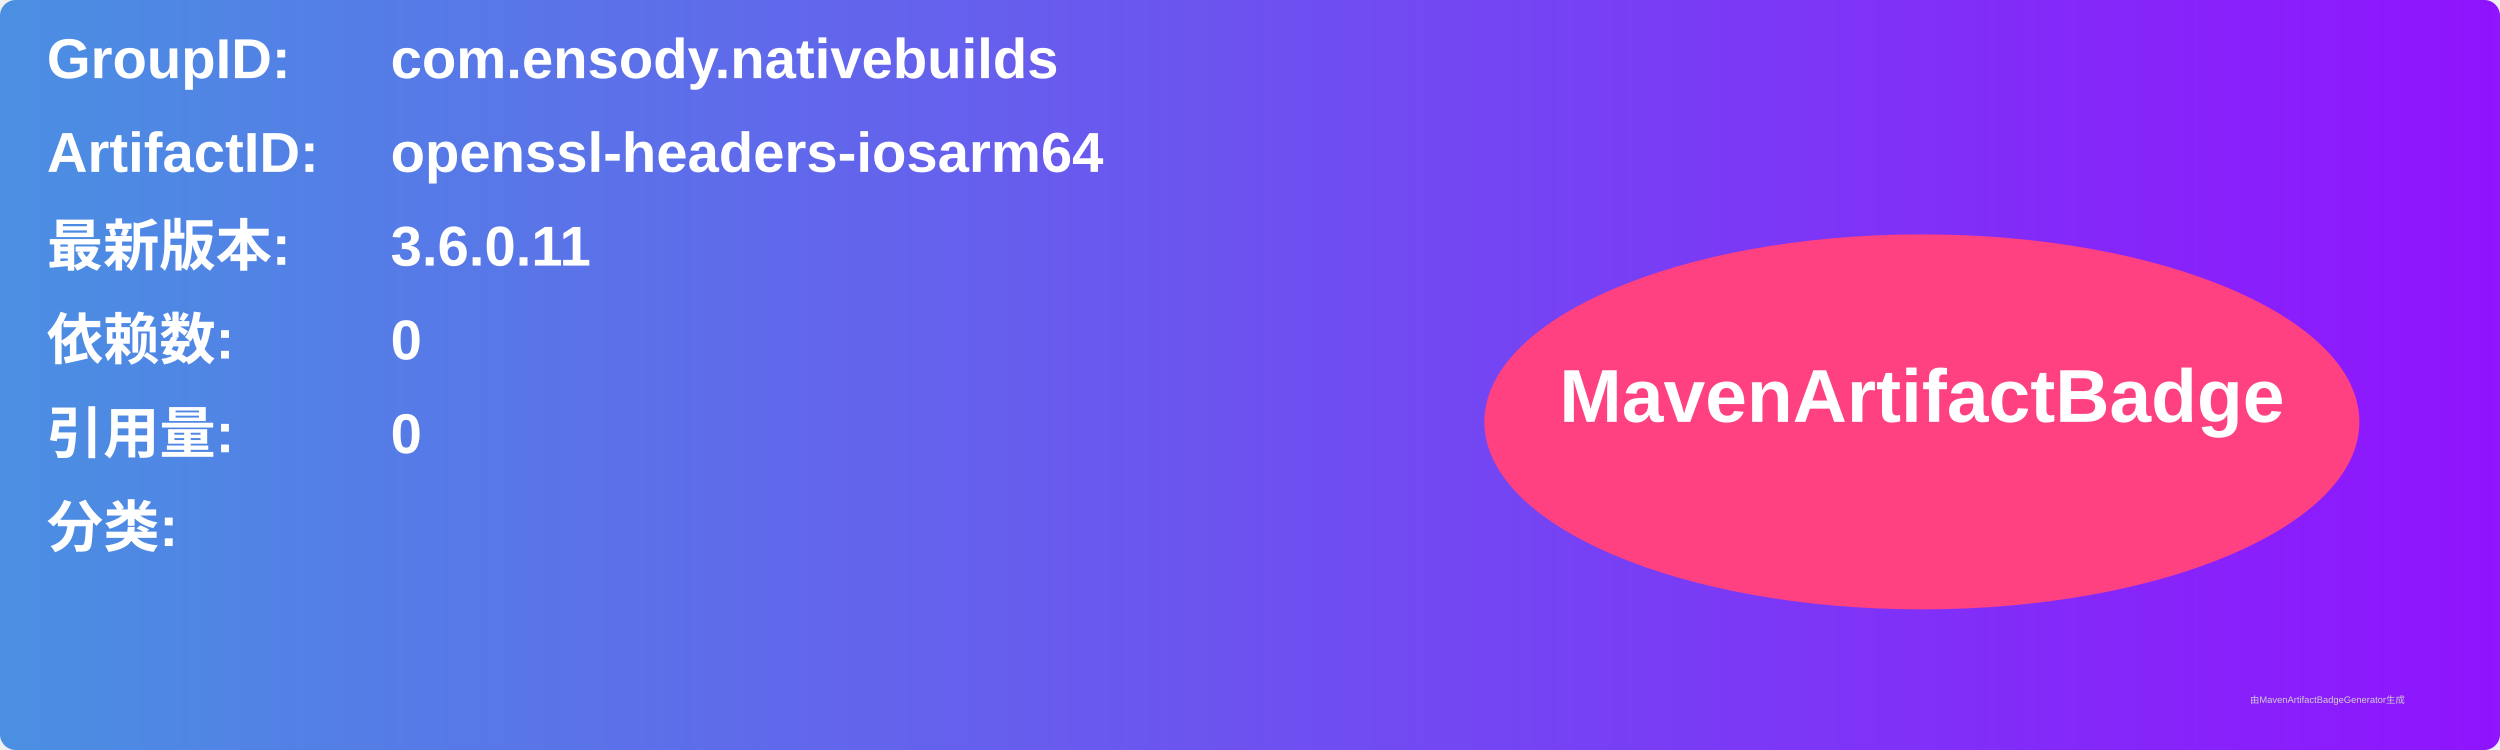
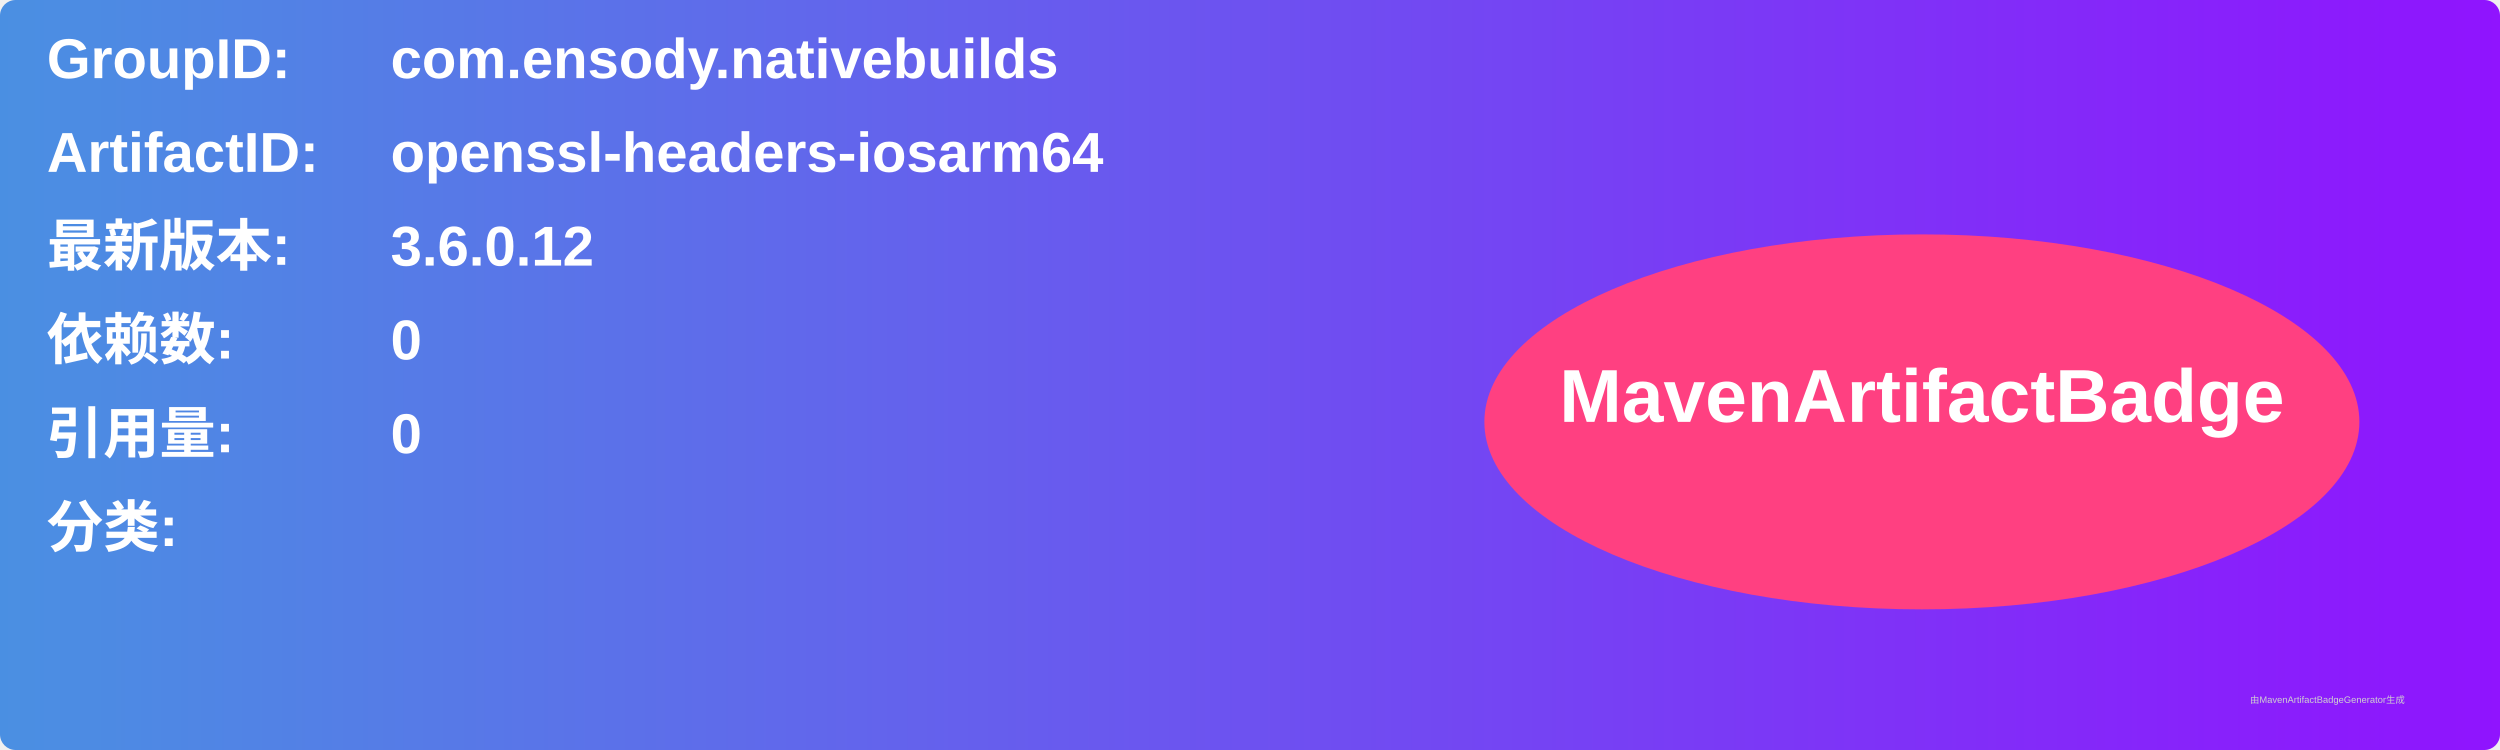
<svg xmlns="http://www.w3.org/2000/svg" width="800" height="240" viewBox="0 0 800 240">
  <linearGradient id="grad" x1="0%" y1="0%" x2="100%" y2="0%">
    <stop offset="0%" stop-color="#4a90e2" />
    <stop offset="100%" stop-color="#9013fe" />
  </linearGradient>
  <rect width="100%" height="100%" rx="5" ry="5" fill="url(#grad)" />
  <g transform="translate(15, 15)">
    <text x="0" y="10" font-family="Arial" font-size="18" fill="white" font-weight="bold" width="260">GroupID:</text>
    <text x="110" y="10" font-family="Arial" font-size="18" fill="white" font-weight="bold" width="460">com.ensody.nativebuilds</text>
    <text x="0" y="40" font-family="Arial" font-size="18" fill="white" font-weight="bold" width="260">ArtifactID:</text>
    <text x="110" y="40" font-family="Arial" font-size="18" fill="white" font-weight="bold" width="460">openssl-headers-iosarm64</text>
    <text x="0" y="70" font-family="Arial" font-size="18" fill="white" font-weight="bold">最新版本:</text>
    <text x="110" y="70" font-family="Arial" font-size="18" fill="white" font-weight="bold">
-       <tspan font-weight="bold">3.6.0.11</tspan>
+       <tspan font-weight="bold">3.6.0.12</tspan>
    </text>
    <text x="0" y="100" font-family="Arial" font-size="18" fill="white" font-weight="bold">依赖数: </text>
    <text x="110" y="100" font-family="Arial" font-size="18" fill="white">
      <tspan font-weight="bold">0</tspan>
    </text>
    <text x="0" y="130" font-family="Arial" font-size="18" fill="white" font-weight="bold">引用量: </text>
    <text x="110" y="130" font-family="Arial" font-size="18" fill="white">
      <tspan font-weight="bold">0</tspan>
    </text>
    <text x="0" y="160" font-family="Arial" font-size="18" fill="white" font-weight="bold">分类:</text>
    <text x="10" y="190" font-family="Arial" font-size="10" fill="white">
      <tspan font-weight="bold" />
    </text>
    <ellipse cx="600" cy="120" rx="140" ry="60" fill="#ff4081" />
    <text x="600" y="120" text-anchor="middle" font-family="Arial" font-size="24" fill="white" font-weight="bold">MavenArtifactBadge</text>
  </g>
  <text x="720" y="225" font-family="Arial" font-size="3" fill="#d0d0d0">由MavenArtifactBadgeGenerator生成</text>
</svg>
